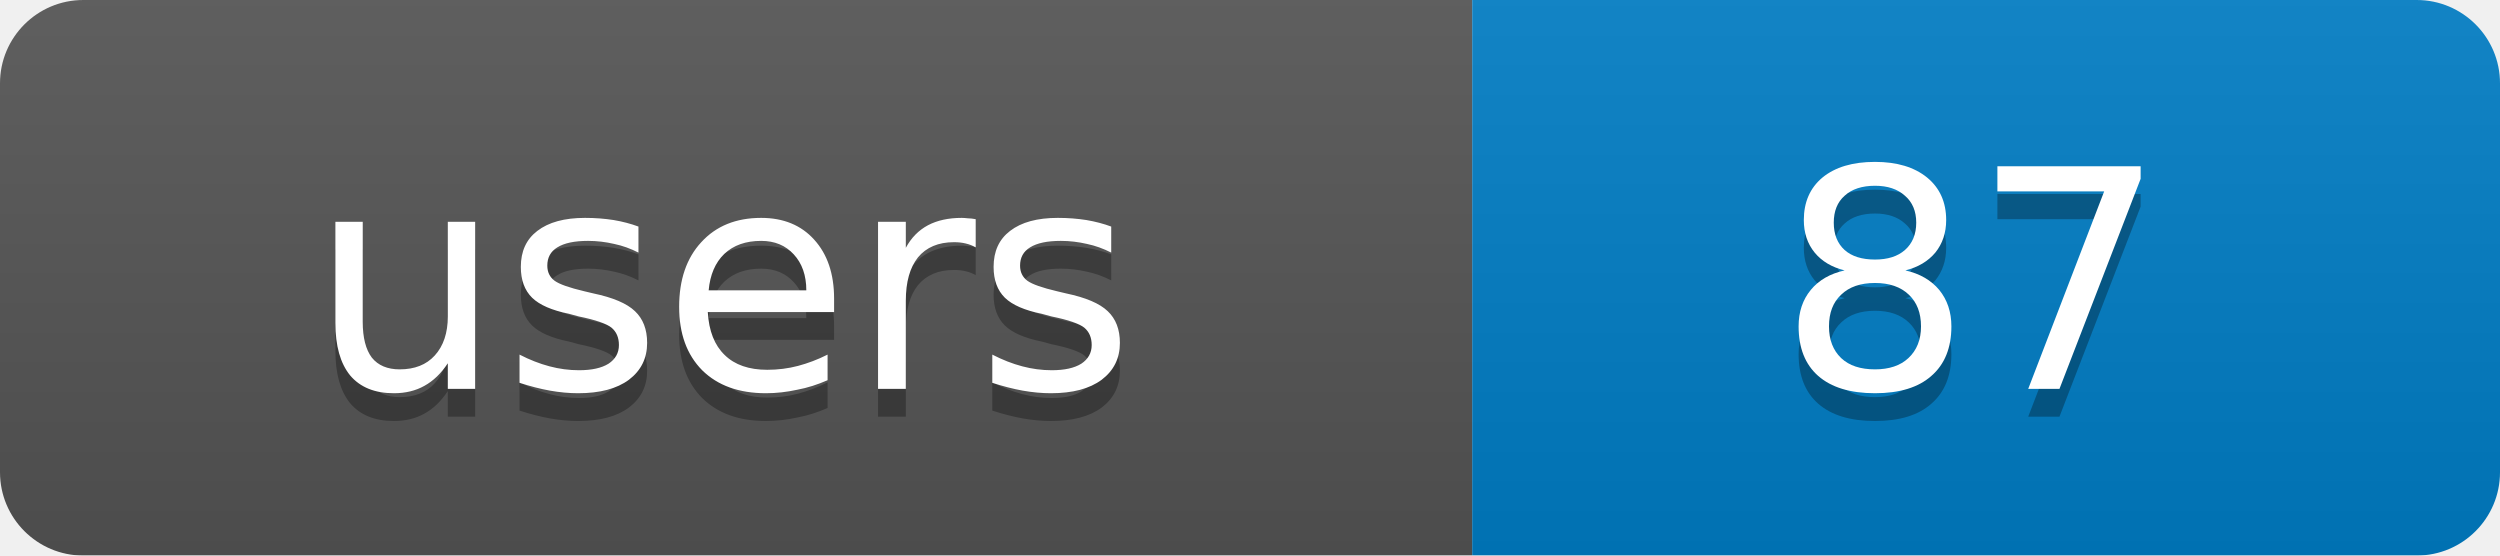
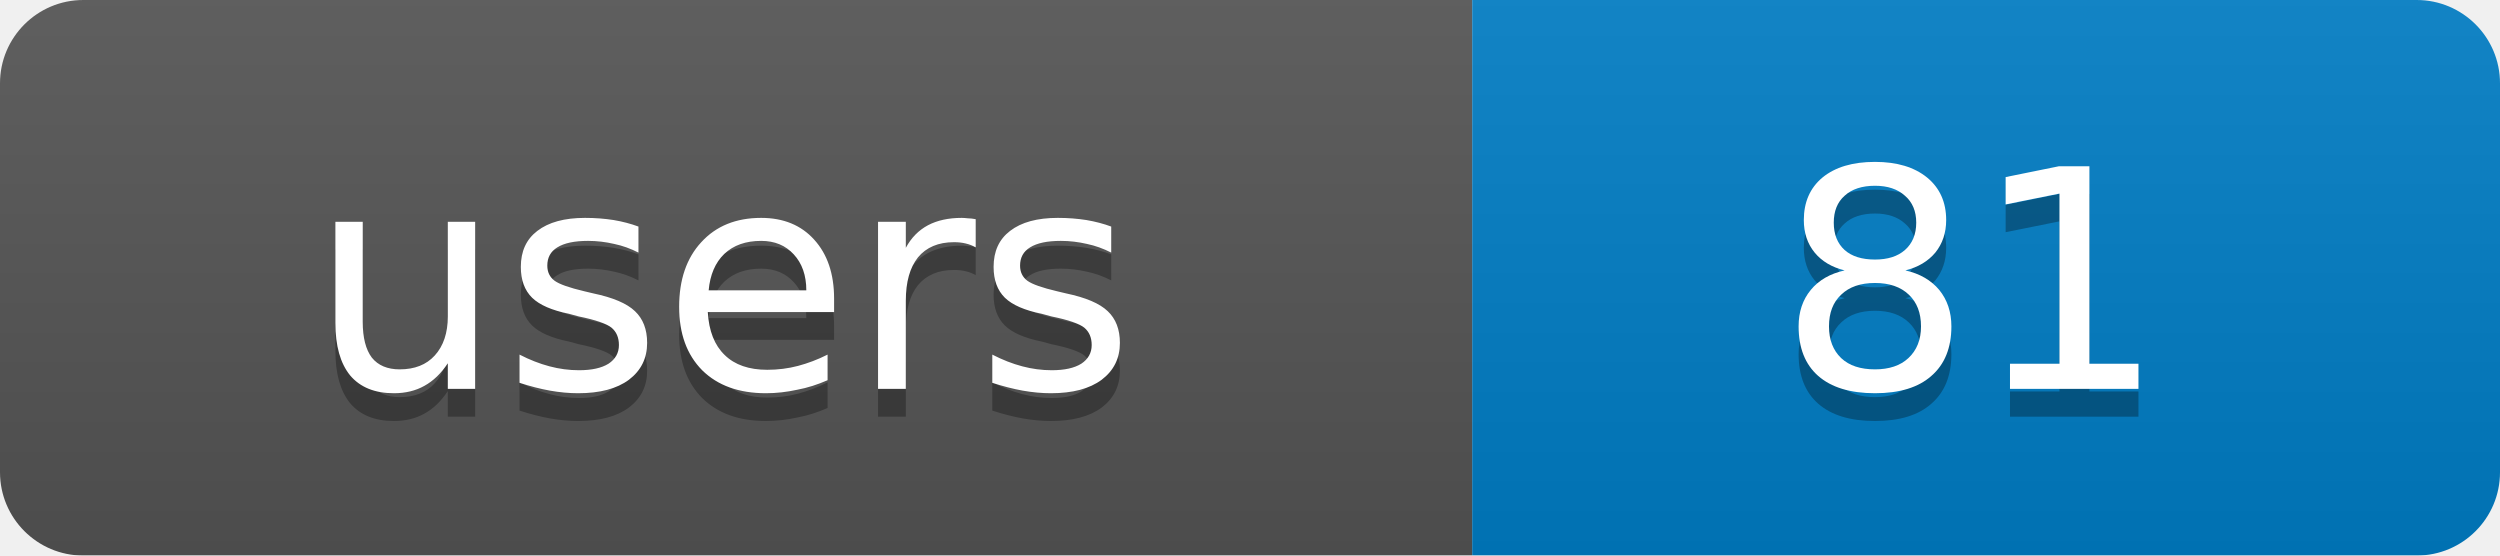
<svg xmlns="http://www.w3.org/2000/svg" width="90" height="20">
  <linearGradient id="b" x2="0" y2="100%">
    <stop offset="0" stop-color="#bbb" stop-opacity=".1" />
    <stop offset="1" stop-opacity=".1" />
  </linearGradient>
  <mask id="a">
    <rect width="90" height="20" rx="3" fill="#fff" />
  </mask>
  <g mask="url(#a)">
    <rect width="53" height="20" fill="#555" />
    <rect x="53" width="37" height="20" fill="#007ec6" />
    <rect width="90" height="20" fill="url(#b)" />
  </g>
  <g fill="#fff" text-anchor="middle" font-family="DejaVu Sans,Verdana,Geneva,sans-serif" font-size="11">
    <text x="26" y="15" fill="#010101" fill-opacity=".3">users</text>
-     <text x="71" y="15" fill="#010101" fill-opacity=".3">87</text>
+     <text x="71" y="15" fill="#010101" fill-opacity=".3">81</text>
    <text x="26" y="14">users</text>
-     <text x="71" y="14">87</text>
+     <text x="71" y="14">81</text>
  </g>
</svg>
